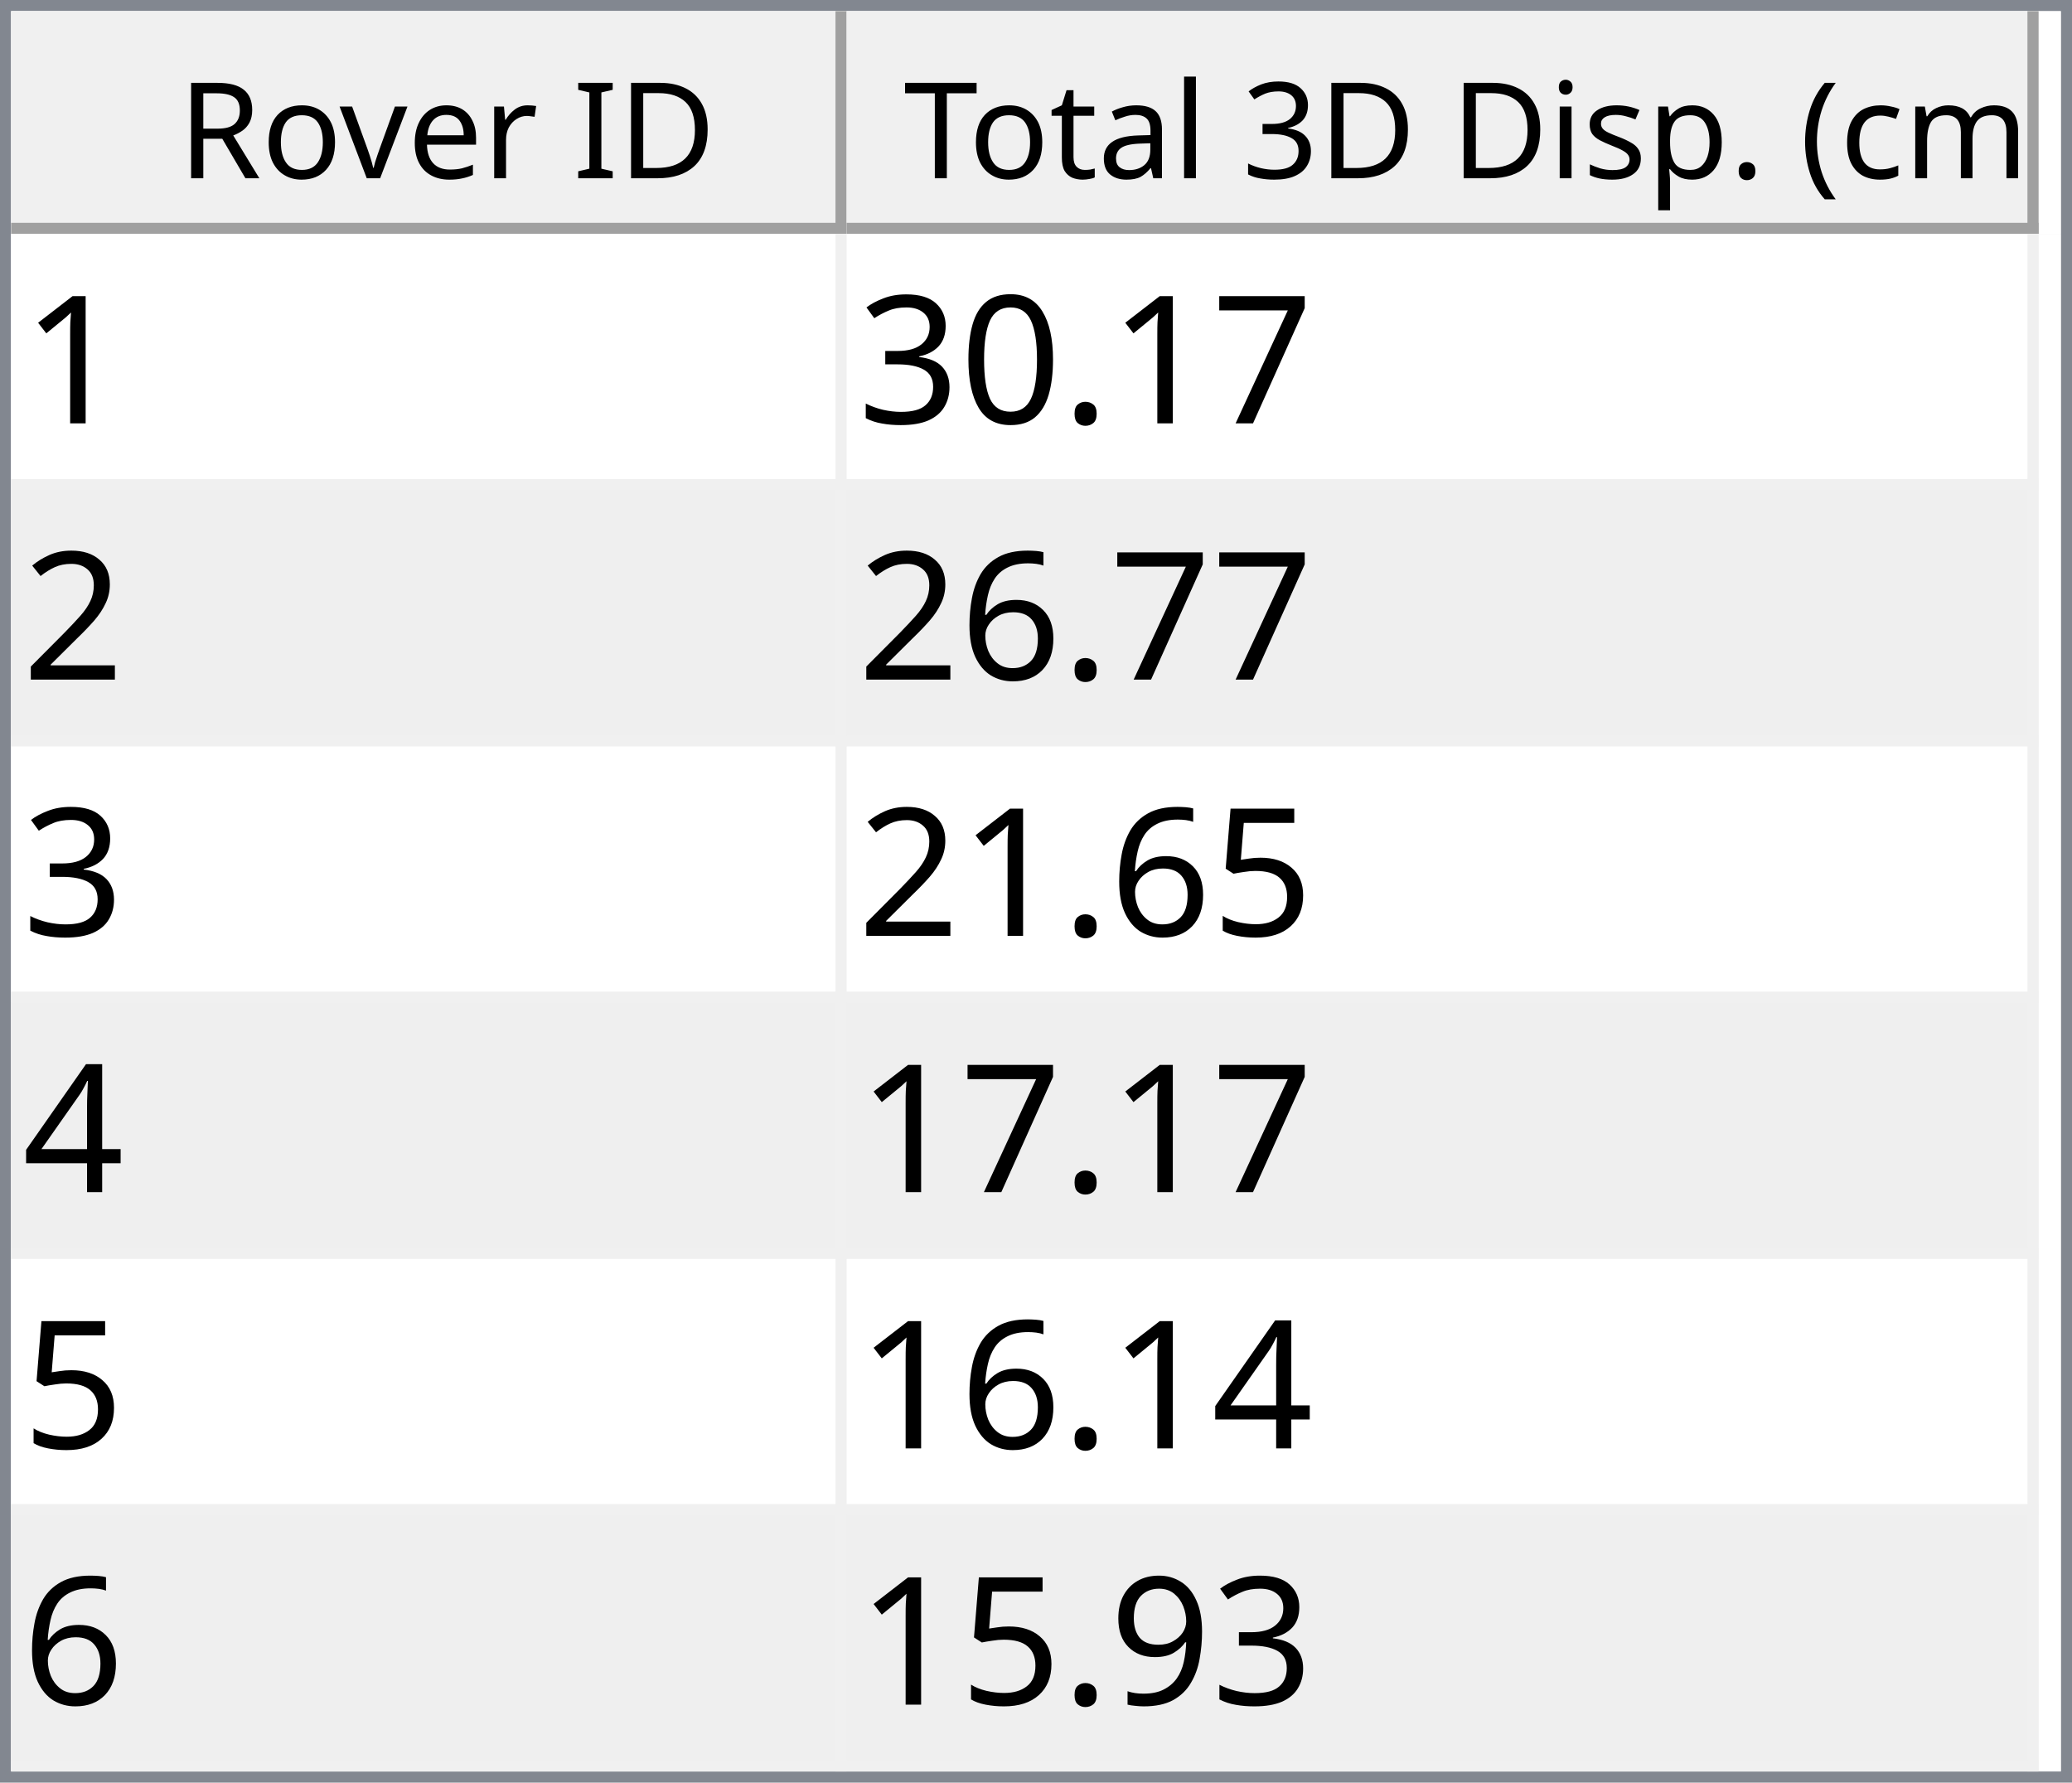
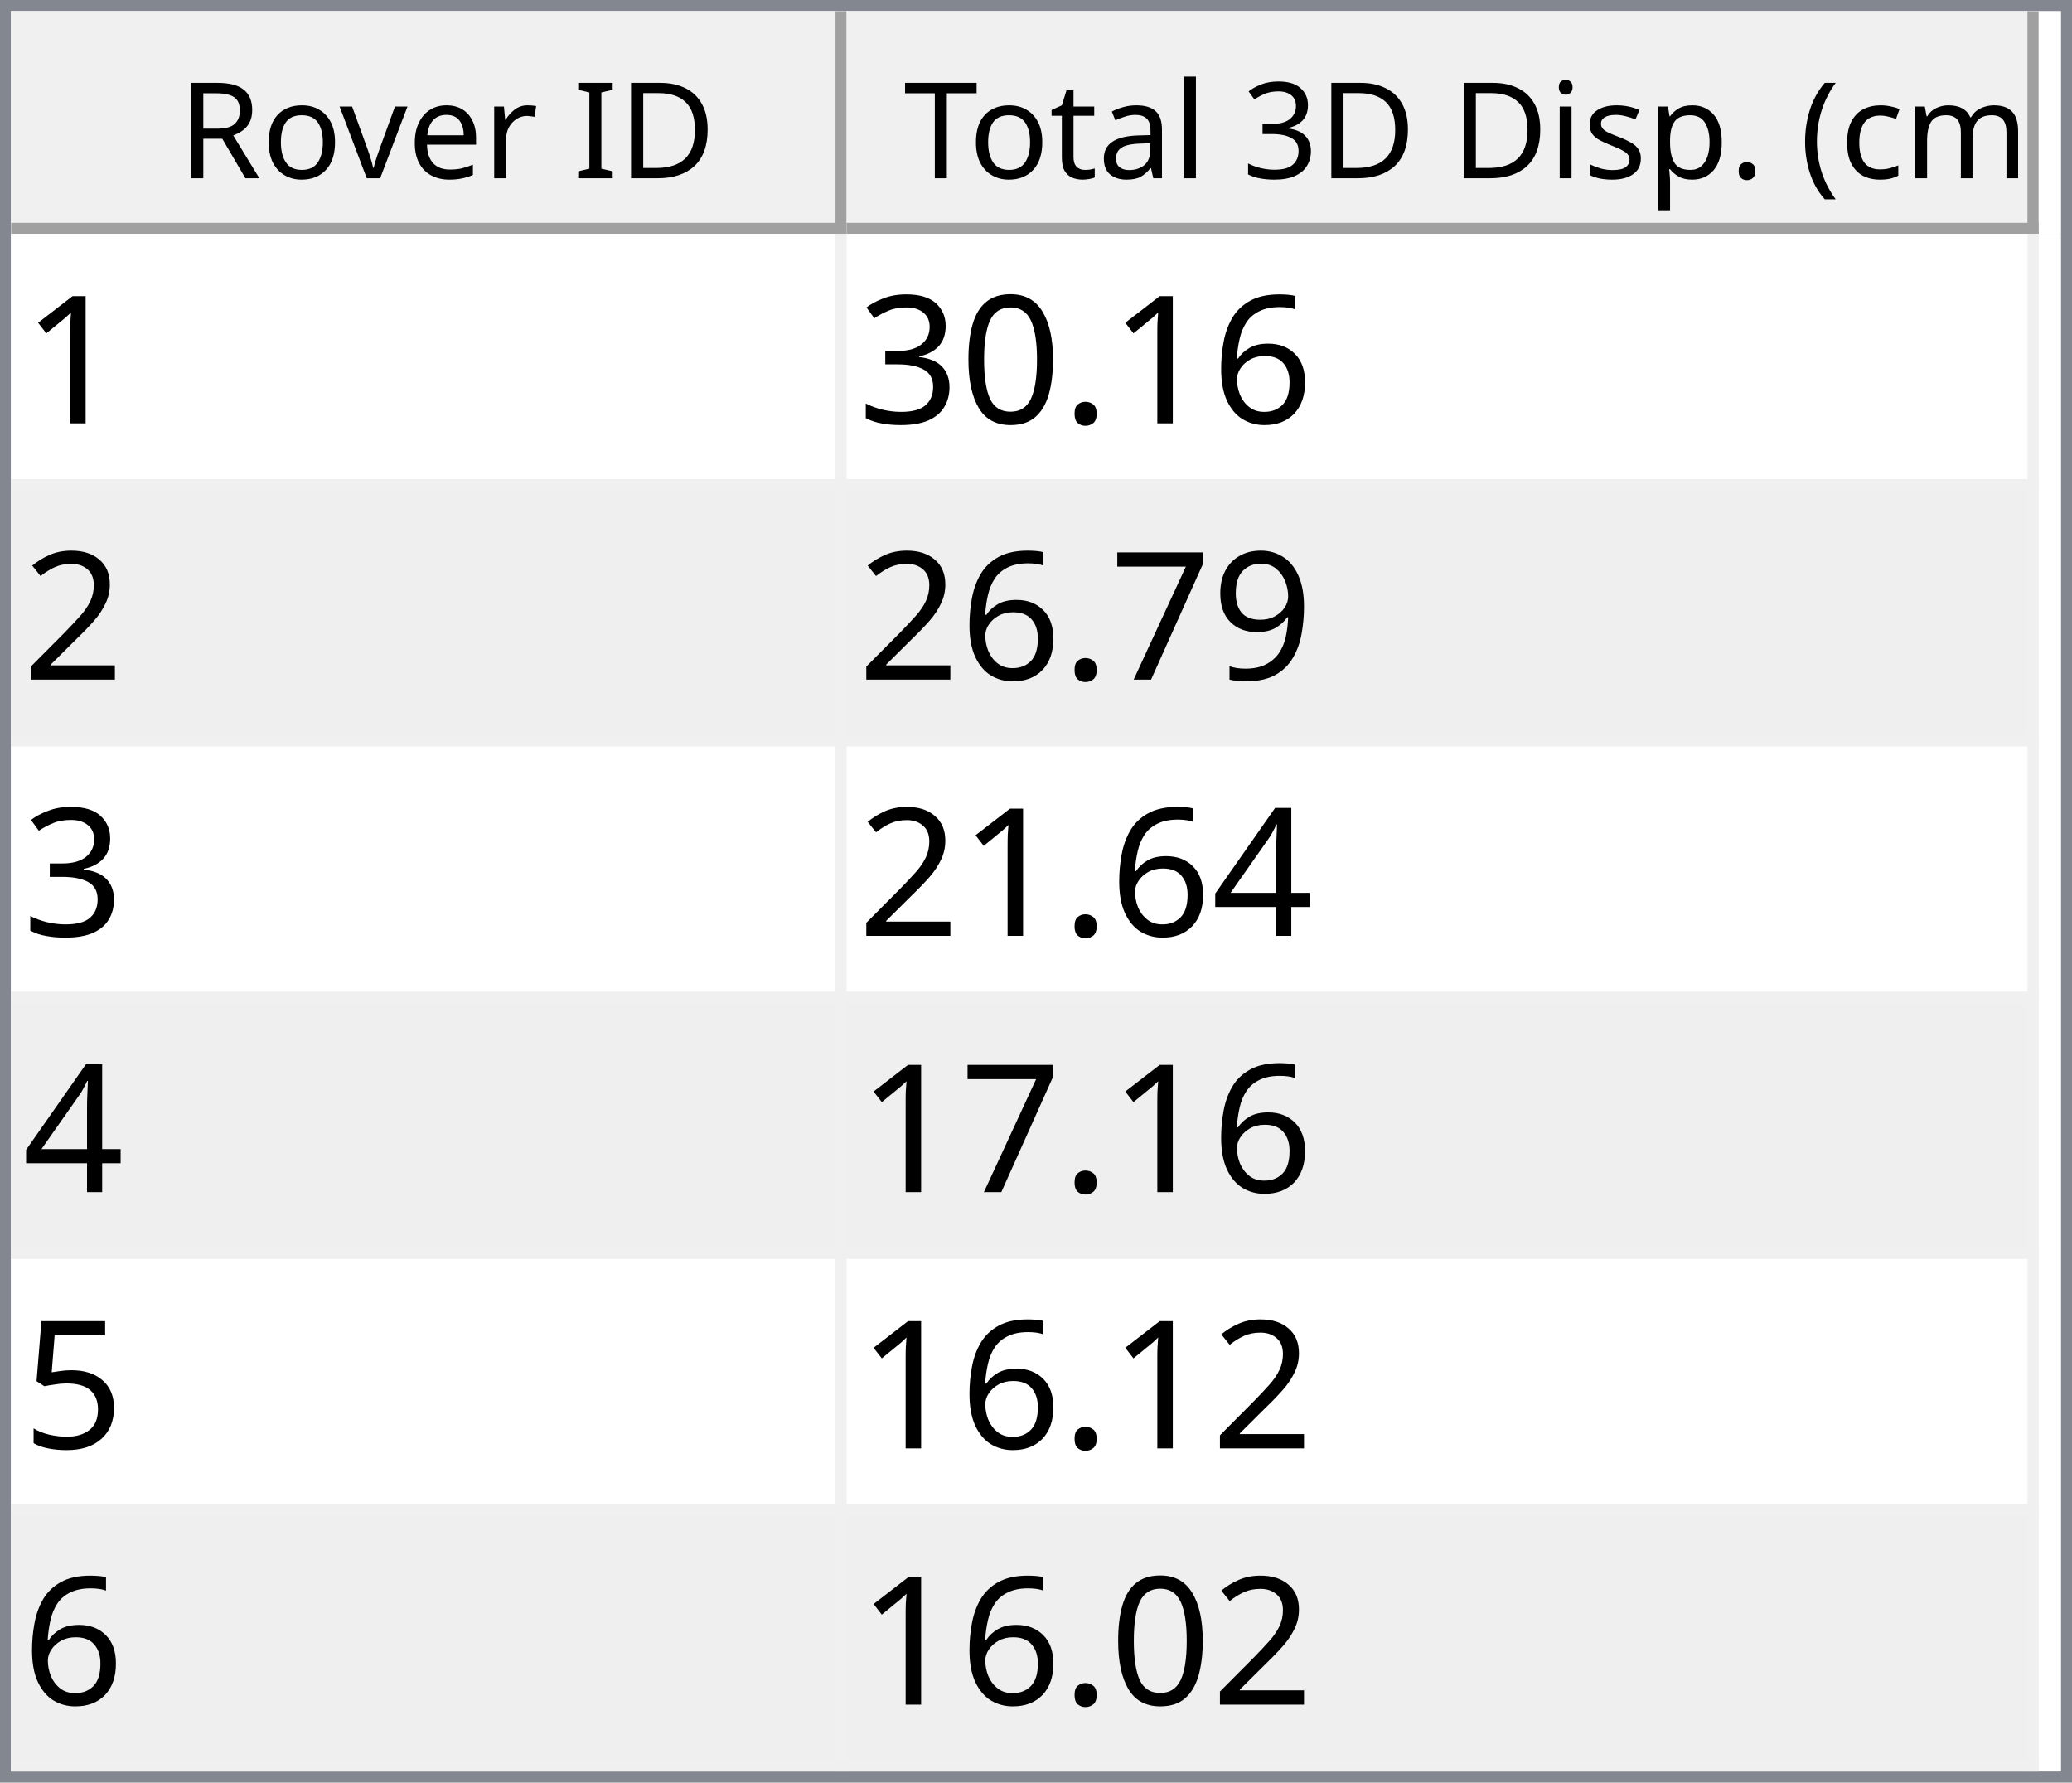
<svg xmlns="http://www.w3.org/2000/svg" style="fill-opacity:1; color-rendering:auto; color-interpolation:auto; text-rendering:auto; stroke:black; stroke-linecap:square; stroke-miterlimit:10; shape-rendering:auto; stroke-opacity:1; fill:black; stroke-dasharray:none; font-weight:normal; stroke-width:1; font-family:'Dialog'; font-style:normal; stroke-linejoin:miter; font-size:12px; stroke-dashoffset:0; image-rendering:auto;" width="186" height="160">
  <defs id="genericDefs" />
  <g>
    <defs id="defs1">
      <clipPath clipPathUnits="userSpaceOnUse" id="clipPath1">
        <path d="M0 0 L186 0 L186 160 L0 160 L0 0 Z" />
      </clipPath>
      <clipPath clipPathUnits="userSpaceOnUse" id="clipPath2">
        <path d="M0 0 L0 160 L186 160 L186 0 Z" />
      </clipPath>
      <clipPath clipPathUnits="userSpaceOnUse" id="clipPath3">
        <path d="M0 0 L0 20 L184 20 L184 0 Z" />
      </clipPath>
      <clipPath clipPathUnits="userSpaceOnUse" id="clipPath4">
        <path d="M0 0 L0 20 L75 20 L75 0 Z" />
      </clipPath>
      <clipPath clipPathUnits="userSpaceOnUse" id="clipPath5">
        <path d="M1 1 L1 19 L74 19 L74 1 Z" />
      </clipPath>
      <clipPath clipPathUnits="userSpaceOnUse" id="clipPath6">
        <path d="M0 0 L0 18 L73 18 L73 0 Z" />
      </clipPath>
      <clipPath clipPathUnits="userSpaceOnUse" id="clipPath7">
        <path d="M-0.5 -0.5 L-0.5 19.5 L74.5 19.5 L74.5 -0.5 Z" />
      </clipPath>
      <clipPath clipPathUnits="userSpaceOnUse" id="clipPath8">
        <path d="M0 0 L0 20 L107 20 L107 0 Z" />
      </clipPath>
      <clipPath clipPathUnits="userSpaceOnUse" id="clipPath9">
        <path d="M1 1 L1 19 L106 19 L106 1 Z" />
      </clipPath>
      <clipPath clipPathUnits="userSpaceOnUse" id="clipPath10">
        <path d="M0 0 L0 18 L105 18 L105 0 Z" />
      </clipPath>
      <clipPath clipPathUnits="userSpaceOnUse" id="clipPath11">
        <path d="M-0.5 -0.5 L-0.5 19.5 L106.5 19.5 L106.5 -0.5 Z" />
      </clipPath>
      <clipPath clipPathUnits="userSpaceOnUse" id="clipPath12">
        <path d="M0 0 L0 138 L184 138 L184 0 Z" />
      </clipPath>
      <clipPath clipPathUnits="userSpaceOnUse" id="clipPath13">
        <path d="M0 0 L0 138 L182 138 L182 0 Z" />
      </clipPath>
      <clipPath clipPathUnits="userSpaceOnUse" id="clipPath14">
        <path d="M-0.5 -0.5 L-0.5 137.5 L181.5 137.5 L181.5 -0.5 Z" />
      </clipPath>
      <clipPath clipPathUnits="userSpaceOnUse" id="clipPath15">
        <path d="M0 0 L0 22 L74 22 L74 0 Z" />
      </clipPath>
      <clipPath clipPathUnits="userSpaceOnUse" id="clipPath16">
        <path d="M0 0 L0 22 L106 22 L106 0 Z" />
      </clipPath>
      <font horiz-adv-x="64.551" id="font1">
        <font-face ascent="107.91" descent="25.098" units-per-em="100" style="font-style:normal; font-family:Segoe UI; font-weight:normal;" />
        <missing-glyph horiz-adv-x="64.551" d="M8.109 0 L8.109 68.266 L56.453 68.266 L56.453 0 L8.109 0 ZM15.328 7.234 L49.219 7.234 L49.219 61.031 L15.328 61.031 L15.328 7.234 Z" />
        <glyph unicode="D" horiz-adv-x="70.117" d="M9.188 0 L9.188 70.016 L28.516 70.016 Q65.531 70.016 65.531 35.891 Q65.531 19.672 55.25 9.836 Q44.969 0 27.734 0 L9.188 0 ZM17.391 62.594 L17.391 7.422 L27.828 7.422 Q41.609 7.422 49.273 14.797 Q56.938 22.172 56.938 35.688 Q56.938 62.594 28.328 62.594 L17.391 62.594 Z" />
        <glyph unicode="I" horiz-adv-x="26.611" d="M17.391 0 L9.188 0 L9.188 70.016 L17.391 70.016 L17.391 0 Z" />
        <glyph unicode=" " horiz-adv-x="27.393" d="" />
        <glyph unicode="r" horiz-adv-x="34.766" d="M34.188 41.891 Q32.078 43.5 28.125 43.5 Q23 43.5 19.555 38.672 Q16.109 33.844 16.109 25.484 L16.109 0 L8.109 0 L8.109 50 L16.109 50 L16.109 39.703 L16.312 39.703 Q18.016 44.969 21.531 47.922 Q25.047 50.875 29.391 50.875 Q32.516 50.875 34.188 50.203 L34.188 41.891 Z" />
        <glyph unicode="e" horiz-adv-x="52.295" d="M48.297 23 L12.984 23 Q13.188 14.656 17.484 10.109 Q21.781 5.562 29.297 5.562 Q37.75 5.562 44.828 11.141 L44.828 3.609 Q38.234 -1.172 27.391 -1.172 Q16.797 -1.172 10.742 5.641 Q4.688 12.453 4.688 24.812 Q4.688 36.469 11.305 43.82 Q17.922 51.172 27.734 51.172 Q37.547 51.172 42.922 44.828 Q48.297 38.484 48.297 27.203 L48.297 23 ZM40.094 29.781 Q40.047 36.719 36.75 40.578 Q33.453 44.438 27.594 44.438 Q21.922 44.438 17.969 40.383 Q14.016 36.328 13.094 29.781 L40.094 29.781 Z" />
        <glyph unicode="v" horiz-adv-x="47.9" d="M47.406 50 L27.484 0 L19.625 0 L0.688 50 L9.469 50 L22.172 13.672 Q23.578 9.672 23.922 6.688 L24.125 6.688 Q24.609 10.453 25.688 13.484 L38.969 50 L47.406 50 Z" />
        <glyph unicode="o" horiz-adv-x="58.594" d="M29 -1.172 Q17.922 -1.172 11.305 5.836 Q4.688 12.844 4.688 24.422 Q4.688 37.016 11.57 44.094 Q18.453 51.172 30.172 51.172 Q41.359 51.172 47.633 44.289 Q53.906 37.406 53.906 25.203 Q53.906 13.234 47.141 6.031 Q40.375 -1.172 29 -1.172 ZM29.594 44.438 Q21.875 44.438 17.383 39.188 Q12.891 33.938 12.891 24.703 Q12.891 15.828 17.43 10.695 Q21.969 5.562 29.594 5.562 Q37.359 5.562 41.531 10.594 Q45.703 15.625 45.703 24.906 Q45.703 34.281 41.531 39.359 Q37.359 44.438 29.594 44.438 Z" />
        <glyph unicode="R" horiz-adv-x="59.814" d="M59.375 0 L49.609 0 L37.891 19.625 Q36.281 22.359 34.766 24.289 Q33.25 26.219 31.664 27.438 Q30.078 28.656 28.25 29.219 Q26.422 29.781 24.125 29.781 L17.391 29.781 L17.391 0 L9.188 0 L9.188 70.016 L30.078 70.016 Q34.672 70.016 38.555 68.867 Q42.438 67.719 45.289 65.375 Q48.141 63.031 49.758 59.547 Q51.375 56.062 51.375 51.375 Q51.375 47.703 50.273 44.656 Q49.172 41.609 47.148 39.211 Q45.125 36.812 42.266 35.133 Q39.406 33.453 35.844 32.516 L35.844 32.328 Q37.594 31.547 38.891 30.547 Q40.188 29.547 41.359 28.18 Q42.531 26.812 43.68 25.078 Q44.828 23.344 46.234 21.047 L59.375 0 ZM17.391 62.594 L17.391 37.203 L28.516 37.203 Q31.594 37.203 34.203 38.133 Q36.812 39.062 38.719 40.797 Q40.625 42.531 41.703 45.047 Q42.781 47.562 42.781 50.688 Q42.781 56.297 39.141 59.445 Q35.5 62.594 28.609 62.594 L17.391 62.594 Z" />
        <glyph unicode=")" horiz-adv-x="30.176" d="M8.297 -15.922 L1.172 -15.922 Q16.406 2.344 16.406 26.812 Q16.406 51.469 1.078 70.016 L8.297 70.016 Q23.531 52.156 23.531 26.703 Q23.531 1.375 8.297 -15.922 Z" />
        <glyph unicode="m" horiz-adv-x="86.133" d="M79.109 0 L71.094 0 L71.094 28.719 Q71.094 37.016 68.531 40.727 Q65.969 44.438 59.906 44.438 Q54.781 44.438 51.195 39.75 Q47.609 35.062 47.609 28.516 L47.609 0 L39.594 0 L39.594 29.688 Q39.594 44.438 28.219 44.438 Q22.953 44.438 19.531 40.016 Q16.109 35.594 16.109 28.516 L16.109 0 L8.109 0 L8.109 50 L16.109 50 L16.109 42.094 L16.312 42.094 Q21.625 51.172 31.844 51.172 Q36.969 51.172 40.773 48.312 Q44.578 45.453 46 40.828 Q51.562 51.172 62.594 51.172 Q79.109 51.172 79.109 30.812 L79.109 0 Z" />
        <glyph unicode="c" horiz-adv-x="46.191" d="M42.188 2.297 Q36.422 -1.172 28.516 -1.172 Q17.828 -1.172 11.258 5.789 Q4.688 12.75 4.688 23.828 Q4.688 36.188 11.766 43.68 Q18.844 51.172 30.672 51.172 Q37.25 51.172 42.281 48.734 L42.281 40.531 Q36.719 44.438 30.375 44.438 Q22.703 44.438 17.797 38.945 Q12.891 33.453 12.891 24.516 Q12.891 15.719 17.508 10.641 Q22.125 5.562 29.891 5.562 Q36.422 5.562 42.188 9.906 L42.188 2.297 Z" />
        <glyph unicode="(" horiz-adv-x="30.176" d="M29.109 -15.922 L21.969 -15.922 Q6.844 1.375 6.844 26.703 Q6.844 52.156 21.969 70.016 L29.203 70.016 Q13.875 51.469 13.875 26.812 Q13.875 2.344 29.109 -15.922 Z" />
        <glyph unicode="." horiz-adv-x="21.68" d="M10.891 -1.078 Q8.641 -1.078 7.055 0.539 Q5.469 2.156 5.469 4.391 Q5.469 6.641 7.055 8.273 Q8.641 9.906 10.891 9.906 Q13.188 9.906 14.797 8.273 Q16.406 6.641 16.406 4.391 Q16.406 2.156 14.797 0.539 Q13.188 -1.078 10.891 -1.078 Z" />
        <glyph unicode="p" horiz-adv-x="58.789" d="M16.312 7.234 L16.109 7.234 L16.109 -23 L8.109 -23 L8.109 50 L16.109 50 L16.109 41.219 L16.312 41.219 Q22.219 51.172 33.594 51.172 Q43.266 51.172 48.688 44.461 Q54.109 37.75 54.109 26.469 Q54.109 13.922 48 6.375 Q41.891 -1.172 31.297 -1.172 Q21.578 -1.172 16.312 7.234 ZM16.109 27.391 L16.109 20.406 Q16.109 14.203 20.141 9.883 Q24.172 5.562 30.375 5.562 Q37.641 5.562 41.773 11.133 Q45.906 16.703 45.906 26.609 Q45.906 34.969 42.047 39.703 Q38.188 44.438 31.594 44.438 Q24.609 44.438 20.359 39.578 Q16.109 34.719 16.109 27.391 Z" />
        <glyph unicode="s" horiz-adv-x="42.432" d="M5.078 1.812 L5.078 10.406 Q11.625 5.562 19.484 5.562 Q30.031 5.562 30.031 12.594 Q30.031 14.594 29.125 15.992 Q28.219 17.391 26.68 18.461 Q25.141 19.531 23.07 20.383 Q21 21.234 18.609 22.172 Q15.281 23.484 12.766 24.828 Q10.25 26.172 8.57 27.859 Q6.891 29.547 6.031 31.695 Q5.172 33.844 5.172 36.719 Q5.172 40.234 6.789 42.945 Q8.406 45.656 11.086 47.484 Q13.766 49.312 17.211 50.242 Q20.656 51.172 24.312 51.172 Q30.812 51.172 35.938 48.922 L35.938 40.828 Q30.422 44.438 23.25 44.438 Q21 44.438 19.195 43.922 Q17.391 43.406 16.094 42.477 Q14.797 41.547 14.086 40.258 Q13.375 38.969 13.375 37.406 Q13.375 35.453 14.086 34.133 Q14.797 32.812 16.164 31.789 Q17.531 30.766 19.484 29.938 Q21.438 29.109 23.922 28.125 Q27.25 26.859 29.883 25.516 Q32.516 24.172 34.375 22.484 Q36.234 20.797 37.234 18.602 Q38.234 16.406 38.234 13.375 Q38.234 9.672 36.602 6.938 Q34.969 4.203 32.234 2.398 Q29.5 0.594 25.93 -0.289 Q22.359 -1.172 18.453 -1.172 Q10.75 -1.172 5.078 1.812 Z" />
        <glyph unicode="i" horiz-adv-x="24.219" d="M12.203 62.703 Q10.062 62.703 8.547 64.164 Q7.031 65.625 7.031 67.875 Q7.031 70.125 8.547 71.609 Q10.062 73.094 12.203 73.094 Q14.406 73.094 15.945 71.609 Q17.484 70.125 17.484 67.875 Q17.484 65.719 15.945 64.211 Q14.406 62.703 12.203 62.703 ZM16.109 0 L8.109 0 L8.109 50 L16.109 50 L16.109 0 Z" />
        <glyph unicode="3" horiz-adv-x="53.906" d="M46.531 19.828 Q46.531 15.094 44.75 11.211 Q42.969 7.328 39.719 4.57 Q36.469 1.812 31.93 0.297 Q27.391 -1.219 21.922 -1.219 Q11.922 -1.219 6 2.594 L6 11.188 Q13.094 5.609 22.219 5.609 Q25.875 5.609 28.828 6.539 Q31.781 7.469 33.906 9.227 Q36.031 10.984 37.18 13.477 Q38.328 15.969 38.328 19.094 Q38.328 32.812 18.797 32.812 L12.984 32.812 L12.984 39.594 L18.5 39.594 Q35.797 39.594 35.797 52.484 Q35.797 64.406 22.609 64.406 Q15.188 64.406 8.688 59.422 L8.688 67.188 Q15.375 71.188 24.609 71.188 Q29 71.188 32.57 69.969 Q36.141 68.75 38.68 66.555 Q41.219 64.359 42.609 61.281 Q44 58.203 44 54.5 Q44 40.672 30.031 36.719 L30.031 36.531 Q33.594 36.141 36.625 34.797 Q39.656 33.453 41.852 31.305 Q44.047 29.156 45.289 26.25 Q46.531 23.344 46.531 19.828 Z" />
        <glyph unicode="l" horiz-adv-x="24.219" d="M16.109 0 L8.109 0 L8.109 74.031 L16.109 74.031 L16.109 0 Z" />
        <glyph unicode="a" horiz-adv-x="50.879" d="M43.891 0 L35.891 0 L35.891 7.812 L35.688 7.812 Q30.469 -1.172 20.312 -1.172 Q12.844 -1.172 8.617 2.781 Q4.391 6.734 4.391 13.281 Q4.391 27.297 20.906 29.594 L35.891 31.688 Q35.891 44.438 25.594 44.438 Q16.547 44.438 9.281 38.281 L9.281 46.484 Q16.656 51.172 26.266 51.172 Q43.891 51.172 43.891 32.516 L43.891 0 ZM35.891 25.297 L23.828 23.641 Q18.266 22.859 15.43 20.875 Q12.594 18.891 12.594 13.875 Q12.594 10.203 15.211 7.883 Q17.828 5.562 22.172 5.562 Q28.125 5.562 32.008 9.742 Q35.891 13.922 35.891 20.312 L35.891 25.297 Z" />
        <glyph unicode="t" horiz-adv-x="33.887" d="M31.297 0.484 Q28.469 -1.078 23.828 -1.078 Q10.688 -1.078 10.688 13.578 L10.688 43.172 L2.094 43.172 L2.094 50 L10.688 50 L10.688 62.203 L18.703 64.797 L18.703 50 L31.297 50 L31.297 43.172 L18.703 43.172 L18.703 14.984 Q18.703 9.969 20.414 7.82 Q22.125 5.672 26.078 5.672 Q29.109 5.672 31.297 7.328 L31.297 0.484 Z" />
        <glyph unicode="T" horiz-adv-x="52.393" d="M50.594 62.594 L30.375 62.594 L30.375 0 L22.172 0 L22.172 62.594 L2 62.594 L2 70.016 L50.594 70.016 L50.594 62.594 Z" />
      </font>
      <font horiz-adv-x="75.0" id="font2">
        <font-face ascent="100.537" descent="21.973" units-per-em="100" style="font-style:normal; font-family:sans-serif; font-weight:normal;" />
        <missing-glyph horiz-adv-x="75.0" d="M12.5 0 L12.5 62.5 L62.5 62.5 L62.5 0 L12.5 0 ZM14.062 1.562 L60.938 1.562 L60.938 60.938 L14.062 60.938 L14.062 1.562 Z" />
        <glyph unicode="1" horiz-adv-x="55.615" d="M37.25 0 L28.469 0 L28.469 56 Q25.297 52.984 20.141 49.953 Q14.984 46.922 10.891 45.406 L10.891 53.906 Q18.266 57.375 23.781 62.305 Q29.297 67.234 31.594 71.875 L37.25 71.875 L37.25 0 Z" />
-         <glyph unicode="7" horiz-adv-x="55.615" d="M4.734 62.203 L4.734 70.656 L51.078 70.656 L51.078 63.812 Q44.234 56.547 37.523 44.484 Q30.812 32.422 27.156 19.672 Q24.516 10.688 23.781 0 L14.75 0 Q14.891 8.453 18.062 20.414 Q21.234 32.375 27.172 43.484 Q33.109 54.594 39.797 62.203 L4.734 62.203 Z" />
+         <glyph unicode="6" horiz-adv-x="55.615" d="M49.75 54.047 L41.016 53.375 Q39.844 58.547 37.703 60.891 Q34.125 64.656 28.906 64.656 Q24.703 64.656 21.531 62.312 Q17.391 59.281 14.992 53.469 Q12.594 47.656 12.5 36.922 Q15.672 41.75 20.266 44.094 Q24.859 46.438 29.891 46.438 Q38.672 46.438 44.852 39.969 Q51.031 33.5 51.031 23.25 Q51.031 16.5 48.125 10.719 Q45.219 4.938 40.141 1.859 Q35.062 -1.219 28.609 -1.219 Q17.625 -1.219 10.695 6.859 Q3.766 14.938 3.766 33.5 Q3.766 54.25 11.422 63.672 Q18.109 71.875 29.438 71.875 Q37.891 71.875 43.289 67.141 Q48.688 62.406 49.75 54.047 ZM13.875 23.188 Q13.875 18.656 15.797 14.508 Q17.719 10.359 21.188 8.18 Q24.656 6 28.469 6 Q34.031 6 38.039 10.492 Q42.047 14.984 42.047 22.703 Q42.047 30.125 38.086 34.398 Q34.125 38.672 28.125 38.672 Q22.172 38.672 18.023 34.398 Q13.875 30.125 13.875 23.188 Z" />
        <glyph unicode="." horiz-adv-x="27.783" d="M9.078 0 L9.078 10.016 L19.094 10.016 L19.094 0 L9.078 0 Z" />
        <glyph unicode="0" horiz-adv-x="55.615" d="M4.156 35.297 Q4.156 48 6.766 55.742 Q9.375 63.484 14.523 67.68 Q19.672 71.875 27.484 71.875 Q33.25 71.875 37.594 69.555 Q41.938 67.234 44.773 62.867 Q47.609 58.5 49.219 52.227 Q50.828 45.953 50.828 35.297 Q50.828 22.703 48.242 14.969 Q45.656 7.234 40.508 3.008 Q35.359 -1.219 27.484 -1.219 Q17.141 -1.219 11.234 6.203 Q4.156 15.141 4.156 35.297 ZM13.188 35.297 Q13.188 17.672 17.312 11.836 Q21.438 6 27.484 6 Q33.547 6 37.672 11.859 Q41.797 17.719 41.797 35.297 Q41.797 52.984 37.672 58.789 Q33.547 64.594 27.391 64.594 Q21.344 64.594 17.719 59.469 Q13.188 52.938 13.188 35.297 Z" />
        <glyph unicode="3" horiz-adv-x="55.615" d="M4.203 18.891 L12.984 20.062 Q14.5 12.594 18.141 9.297 Q21.781 6 27 6 Q33.203 6 37.477 10.297 Q41.75 14.594 41.75 20.953 Q41.75 27 37.797 30.93 Q33.844 34.859 27.734 34.859 Q25.25 34.859 21.531 33.891 L22.516 41.609 Q23.391 41.5 23.922 41.5 Q29.547 41.5 34.039 44.43 Q38.531 47.359 38.531 53.469 Q38.531 58.297 35.258 61.477 Q31.984 64.656 26.812 64.656 Q21.688 64.656 18.266 61.43 Q14.844 58.203 13.875 51.766 L5.078 53.328 Q6.688 62.156 12.398 67.016 Q18.109 71.875 26.609 71.875 Q32.469 71.875 37.398 69.359 Q42.328 66.844 44.945 62.5 Q47.562 58.156 47.562 53.266 Q47.562 48.641 45.07 44.828 Q42.578 41.016 37.703 38.766 Q44.047 37.312 47.562 32.695 Q51.078 28.078 51.078 21.141 Q51.078 11.766 44.242 5.25 Q37.406 -1.266 26.953 -1.266 Q17.531 -1.266 11.305 4.352 Q5.078 9.969 4.203 18.891 Z" />
        <glyph unicode="2" horiz-adv-x="55.615" d="M50.344 8.453 L50.344 0 L3.031 0 Q2.938 3.172 4.047 6.109 Q5.859 10.938 9.836 15.625 Q13.812 20.312 21.344 26.469 Q33.016 36.031 37.117 41.625 Q41.219 47.219 41.219 52.203 Q41.219 57.422 37.477 61.008 Q33.734 64.594 27.734 64.594 Q21.391 64.594 17.578 60.789 Q13.766 56.984 13.719 50.25 L4.688 51.172 Q5.609 61.281 11.664 66.578 Q17.719 71.875 27.938 71.875 Q38.234 71.875 44.242 66.164 Q50.25 60.453 50.25 52 Q50.25 47.703 48.492 43.555 Q46.734 39.406 42.656 34.812 Q38.578 30.219 29.109 22.219 Q21.188 15.578 18.945 13.211 Q16.703 10.844 15.234 8.453 L50.344 8.453 Z" />
-         <glyph unicode="6" horiz-adv-x="55.615" d="M49.75 54.047 L41.016 53.375 Q39.844 58.547 37.703 60.891 Q34.125 64.656 28.906 64.656 Q24.703 64.656 21.531 62.312 Q17.391 59.281 14.992 53.469 Q12.594 47.656 12.5 36.922 Q15.672 41.75 20.266 44.094 Q24.859 46.438 29.891 46.438 Q38.672 46.438 44.852 39.969 Q51.031 33.5 51.031 23.25 Q51.031 16.5 48.125 10.719 Q45.219 4.938 40.141 1.859 Q35.062 -1.219 28.609 -1.219 Q17.625 -1.219 10.695 6.859 Q3.766 14.938 3.766 33.5 Q3.766 54.25 11.422 63.672 Q18.109 71.875 29.438 71.875 Q37.891 71.875 43.289 67.141 Q48.688 62.406 49.75 54.047 ZM13.875 23.188 Q13.875 18.656 15.797 14.508 Q17.719 10.359 21.188 8.18 Q24.656 6 28.469 6 Q34.031 6 38.039 10.492 Q42.047 14.984 42.047 22.703 Q42.047 30.125 38.086 34.398 Q34.125 38.672 28.125 38.672 Q22.172 38.672 18.023 34.398 Q13.875 30.125 13.875 23.188 Z" />
+         <glyph unicode="9" horiz-adv-x="55.615" d="M5.469 16.547 L13.922 17.328 Q14.984 11.375 18.016 8.688 Q21.047 6 25.781 6 Q29.828 6 32.883 7.859 Q35.938 9.719 37.891 12.82 Q39.844 15.922 41.164 21.195 Q42.484 26.469 42.484 31.938 Q42.484 32.516 42.438 33.688 Q39.797 29.5 35.234 26.883 Q30.672 24.266 25.344 24.266 Q16.453 24.266 10.305 30.711 Q4.156 37.156 4.156 47.703 Q4.156 58.594 10.578 65.234 Q17 71.875 26.656 71.875 Q33.641 71.875 39.43 68.117 Q45.219 64.359 48.219 57.398 Q51.219 50.438 51.219 37.25 Q51.219 23.531 48.242 15.406 Q45.266 7.281 39.383 3.031 Q33.5 -1.219 25.594 -1.219 Q17.188 -1.219 11.867 3.445 Q6.547 8.109 5.469 16.547 ZM41.453 48.141 Q41.453 55.719 37.43 60.156 Q33.406 64.594 27.734 64.594 Q21.875 64.594 17.531 59.812 Q13.188 55.031 13.188 47.406 Q13.188 40.578 17.312 36.305 Q21.438 32.031 27.484 32.031 Q33.594 32.031 37.523 36.305 Q41.453 40.578 41.453 48.141 Z" />
+         <glyph unicode="7" horiz-adv-x="55.615" d="M4.734 62.203 L4.734 70.656 L51.078 70.656 L51.078 63.812 Q44.234 56.547 37.523 44.484 Q30.812 32.422 27.156 19.672 Q24.516 10.688 23.781 0 L14.75 0 Q14.891 8.453 18.062 20.414 Q21.234 32.375 27.172 43.484 Q33.109 54.594 39.797 62.203 L4.734 62.203 Z" />
+         <glyph unicode="4" horiz-adv-x="55.615" d="M32.328 0 L32.328 17.141 L1.266 17.141 L1.266 25.203 L33.938 71.578 L41.109 71.578 L41.109 25.203 L50.781 25.203 L50.781 17.141 L41.109 17.141 L41.109 0 L32.328 0 ZM32.328 25.203 L32.328 57.469 L9.906 25.203 L32.328 25.203 Z" />
        <glyph unicode="5" horiz-adv-x="55.615" d="M4.156 18.75 L13.375 19.531 Q14.406 12.797 18.141 9.398 Q21.875 6 27.156 6 Q33.5 6 37.891 10.789 Q42.281 15.578 42.281 23.484 Q42.281 31 38.062 35.352 Q33.844 39.703 27 39.703 Q22.75 39.703 19.336 37.773 Q15.922 35.844 13.969 32.766 L5.719 33.844 L12.641 70.609 L48.25 70.609 L48.25 62.203 L19.672 62.203 L15.828 42.969 Q22.266 47.469 29.344 47.469 Q38.719 47.469 45.164 40.969 Q51.609 34.469 51.609 24.266 Q51.609 14.547 45.953 7.469 Q39.062 -1.219 27.156 -1.219 Q17.391 -1.219 11.211 4.25 Q5.031 9.719 4.156 18.75 Z" />
-         <glyph unicode="4" horiz-adv-x="55.615" d="M32.328 0 L32.328 17.141 L1.266 17.141 L1.266 25.203 L33.938 71.578 L41.109 71.578 L41.109 25.203 L50.781 25.203 L50.781 17.141 L41.109 17.141 L41.109 0 L32.328 0 ZM32.328 25.203 L32.328 57.469 L9.906 25.203 L32.328 25.203 Z" />
-         <glyph unicode="9" horiz-adv-x="55.615" d="M5.469 16.547 L13.922 17.328 Q14.984 11.375 18.016 8.688 Q21.047 6 25.781 6 Q29.828 6 32.883 7.859 Q35.938 9.719 37.891 12.82 Q39.844 15.922 41.164 21.195 Q42.484 26.469 42.484 31.938 Q42.484 32.516 42.438 33.688 Q39.797 29.5 35.234 26.883 Q30.672 24.266 25.344 24.266 Q16.453 24.266 10.305 30.711 Q4.156 37.156 4.156 47.703 Q4.156 58.594 10.578 65.234 Q17 71.875 26.656 71.875 Q33.641 71.875 39.43 68.117 Q45.219 64.359 48.219 57.398 Q51.219 50.438 51.219 37.25 Q51.219 23.531 48.242 15.406 Q45.266 7.281 39.383 3.031 Q33.5 -1.219 25.594 -1.219 Q17.188 -1.219 11.867 3.445 Q6.547 8.109 5.469 16.547 ZM41.453 48.141 Q41.453 55.719 37.43 60.156 Q33.406 64.594 27.734 64.594 Q21.875 64.594 17.531 59.812 Q13.188 55.031 13.188 47.406 Q13.188 40.578 17.312 36.305 Q21.438 32.031 27.484 32.031 Q33.594 32.031 37.523 36.305 Q41.453 40.578 41.453 48.141 Z" />
      </font>
    </defs>
    <g style="fill:white; stroke:white;">
      <rect x="0" y="0" width="186" style="clip-path:url(#clipPath1); stroke:none;" height="160" />
    </g>
    <g style="fill:white; text-rendering:optimizeSpeed; color-rendering:optimizeSpeed; image-rendering:optimizeSpeed; shape-rendering:crispEdges; stroke:white; color-interpolation:sRGB;">
      <rect x="0" width="186" height="160" y="0" style="stroke:none;" />
      <path style="stroke:none;" d="M0 160 L186 160 L186 0 L0 0 Z" />
    </g>
    <g style="fill:rgb(240,240,240); font-family:'Segoe UI'; stroke:rgb(240,240,240);">
      <rect x="0" y="0" width="186" style="clip-path:url(#clipPath2); stroke:none;" height="160" />
    </g>
    <g style="fill:rgb(130,135,144); font-family:'Segoe UI'; stroke:rgb(130,135,144);">
      <path d="M0 0 L186 0 L186 160 L0 160 L0 0 ZM1 1 L185 1 L185 159 L1 159 L1 1 Z" style="fill-rule:evenodd; clip-path:url(#clipPath2); stroke:none;" />
    </g>
    <g style="fill:white; font-family:'Segoe UI'; stroke:white;" transform="translate(1,1)">
      <rect x="0" y="0" width="184" style="clip-path:url(#clipPath3); stroke:none;" height="20" />
    </g>
    <g style="fill:rgb(240,240,240); font-family:'Segoe UI'; stroke:rgb(240,240,240);" transform="translate(1,1)">
      <rect x="0" y="0" width="75" style="clip-path:url(#clipPath4); stroke:none;" height="20" />
    </g>
    <g style="font-family:'Segoe UI';" transform="translate(2,2)">
      <text x="14" xml:space="preserve" y="14" style="clip-path:url(#clipPath6); stroke:none;">Rover ID</text>
    </g>
    <g style="fill:rgb(160,160,160); font-family:'Segoe UI'; stroke:rgb(160,160,160); stroke-linejoin:bevel;" transform="translate(1.5,1.5)">
      <line x1="74" x2="74" y1="0" style="fill:none; clip-path:url(#clipPath7);" y2="19" />
    </g>
    <g style="fill:rgb(160,160,160); font-family:'Segoe UI'; stroke:rgb(160,160,160); stroke-linejoin:bevel;" transform="matrix(1,0,0,1,1,1) translate(0.5,0.5)">
      <line x1="0" x2="74" y1="19" style="fill:none; clip-path:url(#clipPath7);" y2="19" />
    </g>
    <g style="fill:rgb(240,240,240); font-family:'Segoe UI'; stroke:rgb(240,240,240);" transform="translate(76,1)">
      <rect x="0" y="0" width="107" style="clip-path:url(#clipPath8); stroke:none;" height="20" />
    </g>
    <g style="font-family:'Segoe UI';" transform="translate(77,2)">
      <text x="1" xml:space="preserve" y="14" style="clip-path:url(#clipPath10); stroke:none;"> Total 3D Disp. (cm)</text>
    </g>
    <g style="fill:rgb(160,160,160); font-family:'Segoe UI'; stroke:rgb(160,160,160); stroke-linejoin:bevel;" transform="translate(76.5,1.5)">
      <line x1="106" x2="106" y1="0" style="fill:none; clip-path:url(#clipPath11);" y2="19" />
    </g>
    <g style="fill:rgb(160,160,160); font-family:'Segoe UI'; stroke:rgb(160,160,160); stroke-linejoin:bevel;" transform="matrix(1,0,0,1,76,1) translate(0.5,0.5)">
      <line x1="0" x2="106" y1="19" style="fill:none; clip-path:url(#clipPath11);" y2="19" />
    </g>
    <g style="fill:white; font-family:'Segoe UI'; stroke:white;" transform="translate(1,21)">
      <rect x="0" y="0" width="184" style="clip-path:url(#clipPath12); stroke:none;" height="138" />
    </g>
    <g style="fill:rgb(240,240,240); font-size:16px; font-family:sans-serif; stroke:rgb(240,240,240);" transform="translate(1,21)">
      <rect x="0" y="0" width="182" style="clip-path:url(#clipPath13); stroke:none;" height="138" />
      <line transform="translate(0.5,0.5)" x1="0" x2="181" y1="22" style="clip-path:url(#clipPath14); fill:none; stroke-linejoin:bevel;" y2="22" />
    </g>
    <g transform="matrix(1,0,0,1,1,21) translate(0.5,0.5)" style="fill:rgb(240,240,240); font-size:16px; font-family:sans-serif; stroke:rgb(240,240,240); stroke-linejoin:bevel;">
      <line x1="0" x2="181" y1="45" style="fill:none; clip-path:url(#clipPath14);" y2="45" />
    </g>
    <g transform="matrix(1,0,0,1,1,21) translate(0.5,0.5)" style="fill:rgb(240,240,240); font-size:16px; font-family:sans-serif; stroke:rgb(240,240,240); stroke-linejoin:bevel;">
      <line x1="0" x2="181" y1="68" style="fill:none; clip-path:url(#clipPath14);" y2="68" />
    </g>
    <g transform="matrix(1,0,0,1,1,21) translate(0.5,0.5)" style="fill:rgb(240,240,240); font-size:16px; font-family:sans-serif; stroke:rgb(240,240,240); stroke-linejoin:bevel;">
      <line x1="0" x2="181" y1="91" style="fill:none; clip-path:url(#clipPath14);" y2="91" />
    </g>
    <g transform="matrix(1,0,0,1,1,21) translate(0.5,0.5)" style="fill:rgb(240,240,240); font-size:16px; font-family:sans-serif; stroke:rgb(240,240,240); stroke-linejoin:bevel;">
      <line x1="0" x2="181" y1="114" style="fill:none; clip-path:url(#clipPath14);" y2="114" />
    </g>
    <g transform="matrix(1,0,0,1,1,21) translate(0.5,0.5)" style="fill:rgb(240,240,240); font-size:16px; font-family:sans-serif; stroke:rgb(240,240,240); stroke-linejoin:bevel;">
      <line x1="0" x2="181" y1="137" style="fill:none; clip-path:url(#clipPath14);" y2="137" />
    </g>
    <g transform="matrix(1,0,0,1,1,21) translate(0.5,0.5)" style="fill:rgb(240,240,240); font-size:16px; font-family:sans-serif; stroke:rgb(240,240,240); stroke-linejoin:bevel;">
      <line x1="74" x2="74" y1="0" style="fill:none; clip-path:url(#clipPath14);" y2="137" />
    </g>
    <g transform="matrix(1,0,0,1,1,21) translate(0.5,0.5)" style="fill:rgb(240,240,240); font-size:16px; font-family:sans-serif; stroke:rgb(240,240,240); stroke-linejoin:bevel;">
      <line x1="181" x2="181" y1="0" style="fill:none; clip-path:url(#clipPath14);" y2="137" />
    </g>
    <g style="fill:white; font-size:16px; font-family:sans-serif; stroke:white;" transform="matrix(1,0,0,1,1,21)">
      <rect x="0" y="0" width="74" style="clip-path:url(#clipPath15); stroke:none;" height="22" />
      <text x="1" y="17" style="fill:black; clip-path:url(#clipPath15); stroke:none;" xml:space="preserve">1</text>
    </g>
    <g style="fill:white; font-size:16px; font-family:sans-serif; stroke:white;" transform="matrix(1,0,0,1,1,21) translate(75,0)">
      <rect x="0" y="0" width="106" style="clip-path:url(#clipPath16); stroke:none;" height="22" />
-       <text x="1" y="17" style="fill:black; clip-path:url(#clipPath16); stroke:none;" xml:space="preserve">30.17</text>
+       <text x="1" y="17" style="fill:black; clip-path:url(#clipPath16); stroke:none;" xml:space="preserve">30.16</text>
    </g>
    <g style="fill:rgb(239,239,239); font-size:16px; font-family:sans-serif; stroke:rgb(239,239,239);" transform="matrix(1,0,0,1,1,21) translate(0,23)">
      <rect x="0" y="0" width="74" style="clip-path:url(#clipPath15); stroke:none;" height="22" />
      <text x="1" y="17" style="fill:black; clip-path:url(#clipPath15); stroke:none;" xml:space="preserve">2</text>
    </g>
    <g style="fill:rgb(239,239,239); font-size:16px; font-family:sans-serif; stroke:rgb(239,239,239);" transform="matrix(1,0,0,1,1,21) translate(75,23)">
      <rect x="0" y="0" width="106" style="clip-path:url(#clipPath16); stroke:none;" height="22" />
-       <text x="1" y="17" style="fill:black; clip-path:url(#clipPath16); stroke:none;" xml:space="preserve">26.77</text>
+       <text x="1" y="17" style="fill:black; clip-path:url(#clipPath16); stroke:none;" xml:space="preserve">26.79</text>
    </g>
    <g style="fill:white; font-size:16px; font-family:sans-serif; stroke:white;" transform="matrix(1,0,0,1,1,21) translate(0,46)">
      <rect x="0" y="0" width="74" style="clip-path:url(#clipPath15); stroke:none;" height="22" />
      <text x="1" y="17" style="fill:black; clip-path:url(#clipPath15); stroke:none;" xml:space="preserve">3</text>
    </g>
    <g style="fill:white; font-size:16px; font-family:sans-serif; stroke:white;" transform="matrix(1,0,0,1,1,21) translate(75,46)">
      <rect x="0" y="0" width="106" style="clip-path:url(#clipPath16); stroke:none;" height="22" />
-       <text x="1" y="17" style="fill:black; clip-path:url(#clipPath16); stroke:none;" xml:space="preserve">21.65</text>
+       <text x="1" y="17" style="fill:black; clip-path:url(#clipPath16); stroke:none;" xml:space="preserve">21.64</text>
    </g>
    <g style="fill:rgb(239,239,239); font-size:16px; font-family:sans-serif; stroke:rgb(239,239,239);" transform="matrix(1,0,0,1,1,21) translate(0,69)">
      <rect x="0" y="0" width="74" style="clip-path:url(#clipPath15); stroke:none;" height="22" />
      <text x="1" y="17" style="fill:black; clip-path:url(#clipPath15); stroke:none;" xml:space="preserve">4</text>
    </g>
    <g style="fill:rgb(239,239,239); font-size:16px; font-family:sans-serif; stroke:rgb(239,239,239);" transform="matrix(1,0,0,1,1,21) translate(75,69)">
      <rect x="0" y="0" width="106" style="clip-path:url(#clipPath16); stroke:none;" height="22" />
-       <text x="1" y="17" style="fill:black; clip-path:url(#clipPath16); stroke:none;" xml:space="preserve">17.17</text>
+       <text x="1" y="17" style="fill:black; clip-path:url(#clipPath16); stroke:none;" xml:space="preserve">17.16</text>
    </g>
    <g style="fill:white; font-size:16px; font-family:sans-serif; stroke:white;" transform="matrix(1,0,0,1,1,21) translate(0,92)">
      <rect x="0" y="0" width="74" style="clip-path:url(#clipPath15); stroke:none;" height="22" />
      <text x="1" y="17" style="fill:black; clip-path:url(#clipPath15); stroke:none;" xml:space="preserve">5</text>
    </g>
    <g style="fill:white; font-size:16px; font-family:sans-serif; stroke:white;" transform="matrix(1,0,0,1,1,21) translate(75,92)">
      <rect x="0" y="0" width="106" style="clip-path:url(#clipPath16); stroke:none;" height="22" />
-       <text x="1" y="17" style="fill:black; clip-path:url(#clipPath16); stroke:none;" xml:space="preserve">16.14</text>
+       <text x="1" y="17" style="fill:black; clip-path:url(#clipPath16); stroke:none;" xml:space="preserve">16.12</text>
    </g>
    <g style="fill:rgb(239,239,239); font-size:16px; font-family:sans-serif; stroke:rgb(239,239,239);" transform="matrix(1,0,0,1,1,21) translate(0,115)">
      <rect x="0" y="0" width="74" style="clip-path:url(#clipPath15); stroke:none;" height="22" />
      <text x="1" y="17" style="fill:black; clip-path:url(#clipPath15); stroke:none;" xml:space="preserve">6</text>
    </g>
    <g style="fill:rgb(239,239,239); font-size:16px; font-family:sans-serif; stroke:rgb(239,239,239);" transform="matrix(1,0,0,1,1,21) translate(75,115)">
      <rect x="0" y="0" width="106" style="clip-path:url(#clipPath16); stroke:none;" height="22" />
-       <text x="1" y="17" style="fill:black; clip-path:url(#clipPath16); stroke:none;" xml:space="preserve">15.93</text>
+       <text x="1" y="17" style="fill:black; clip-path:url(#clipPath16); stroke:none;" xml:space="preserve">16.02</text>
    </g>
  </g>
</svg>
